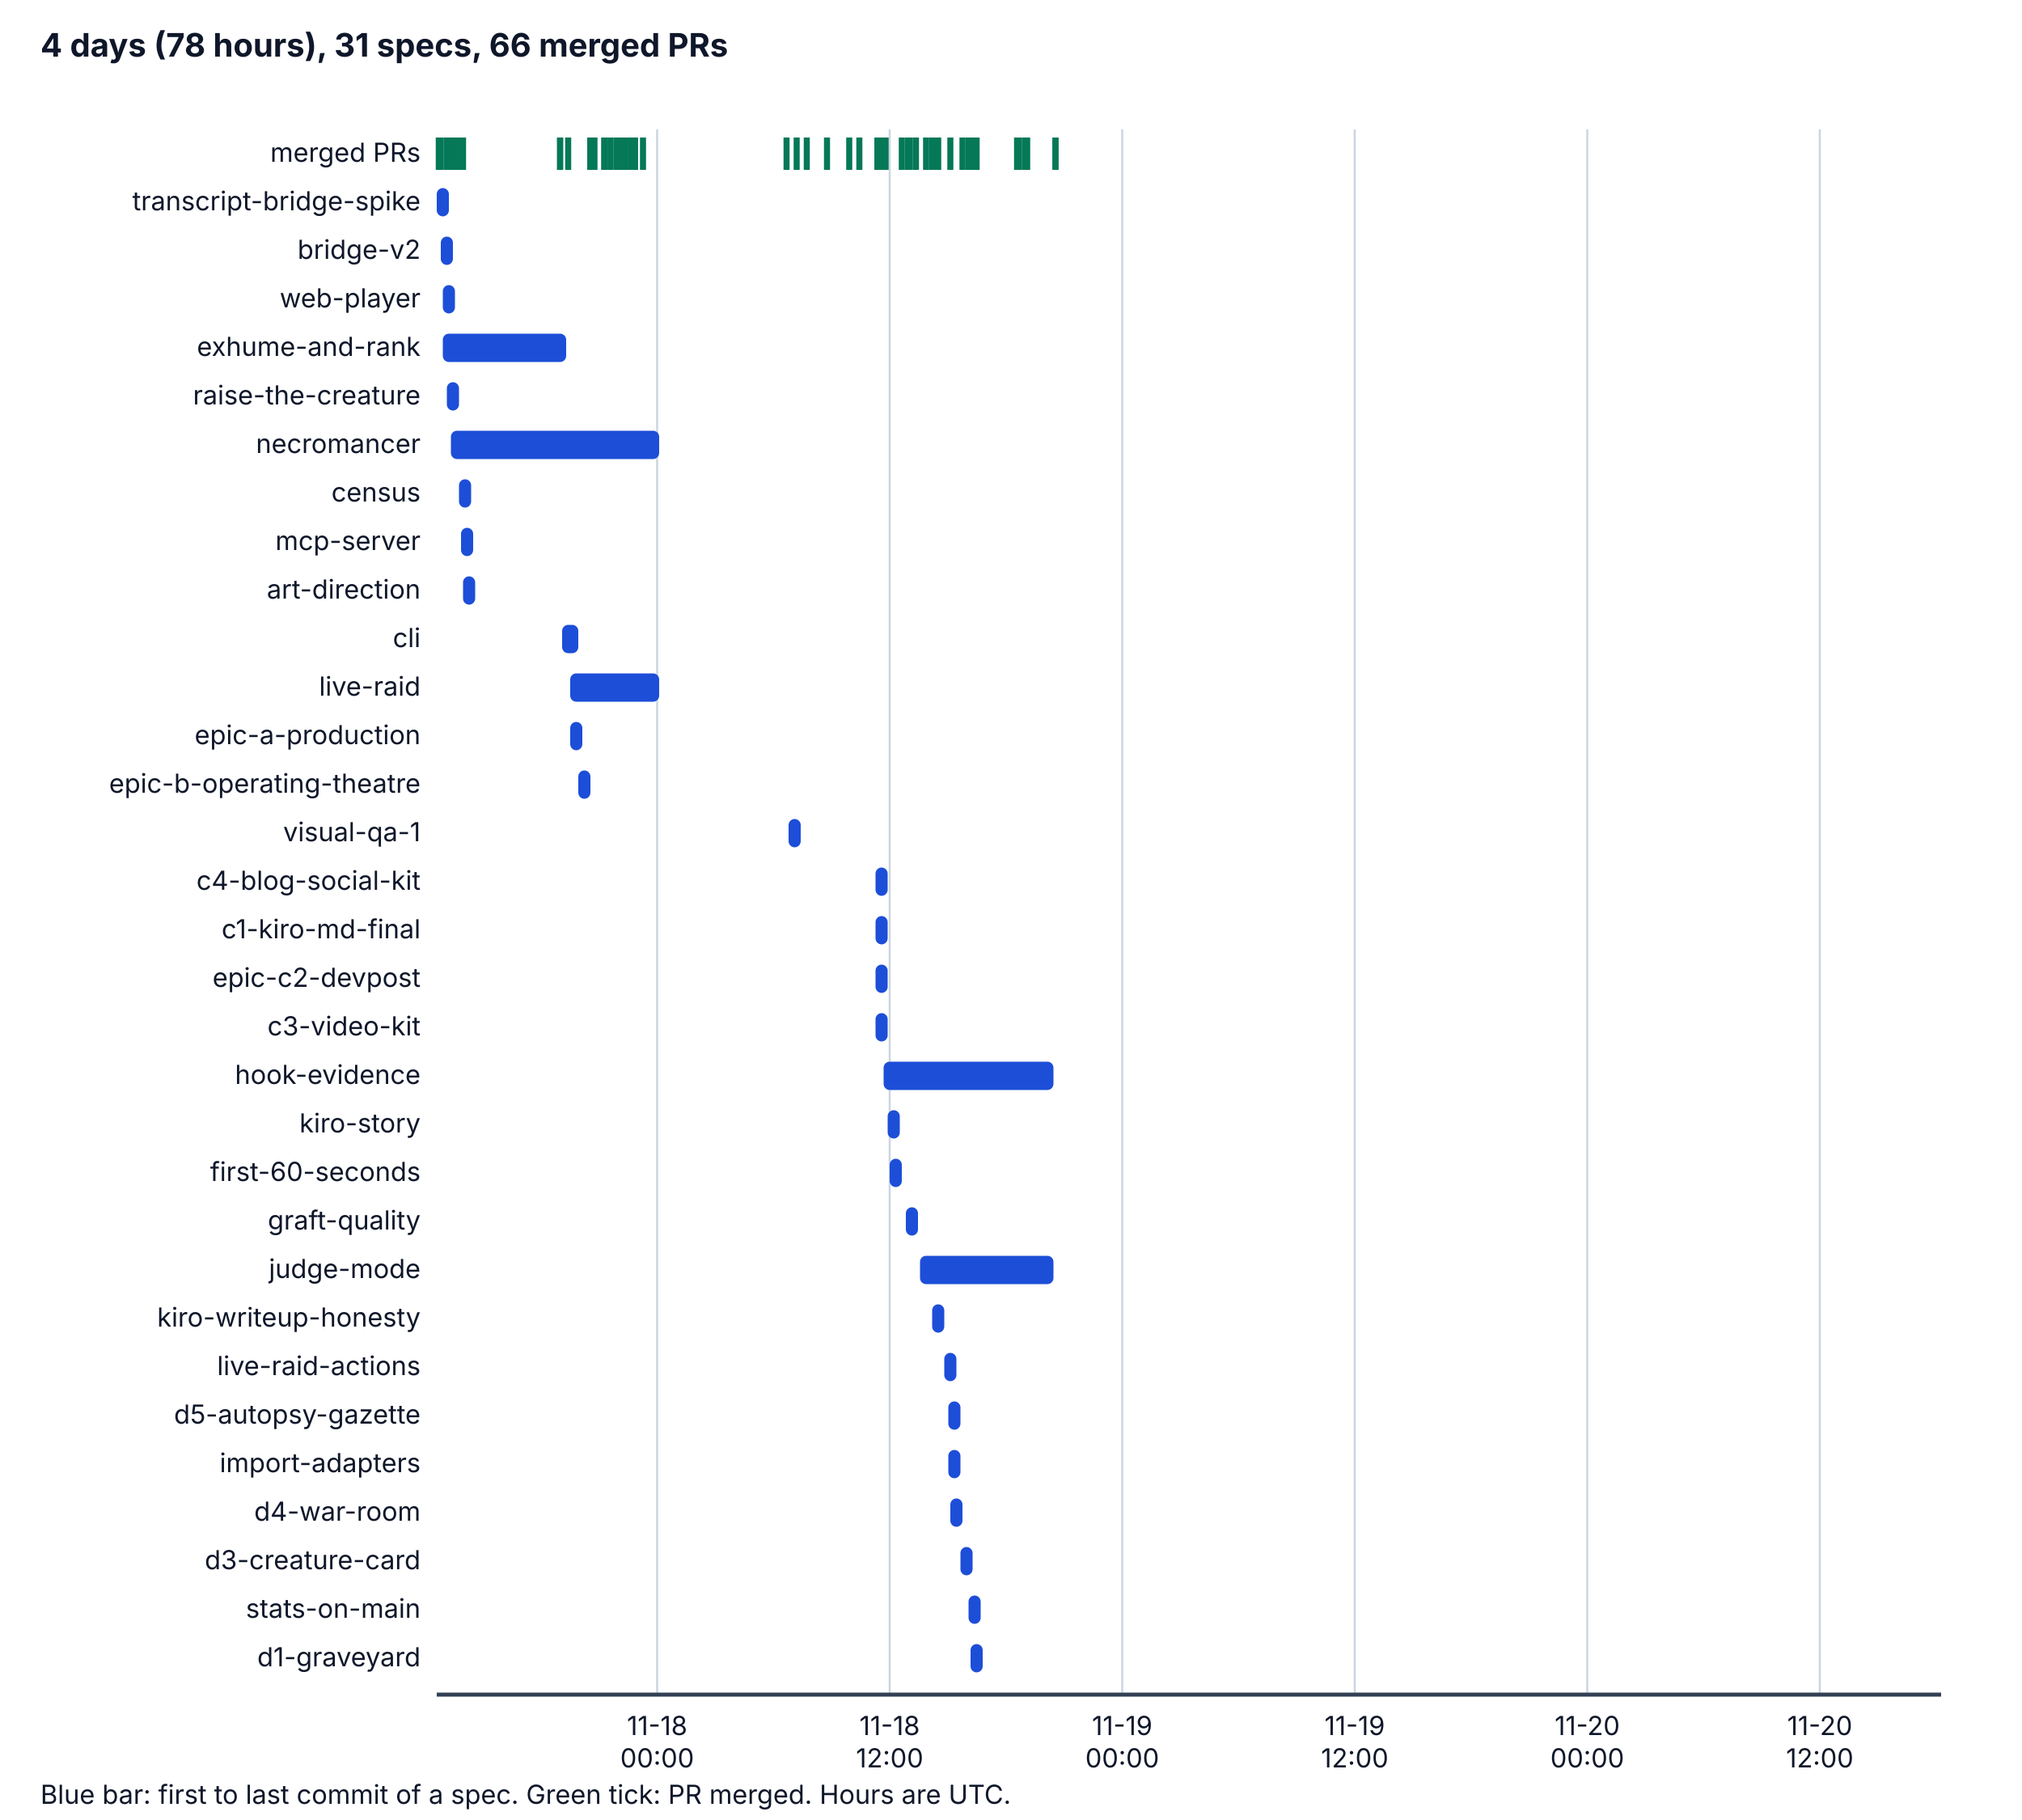
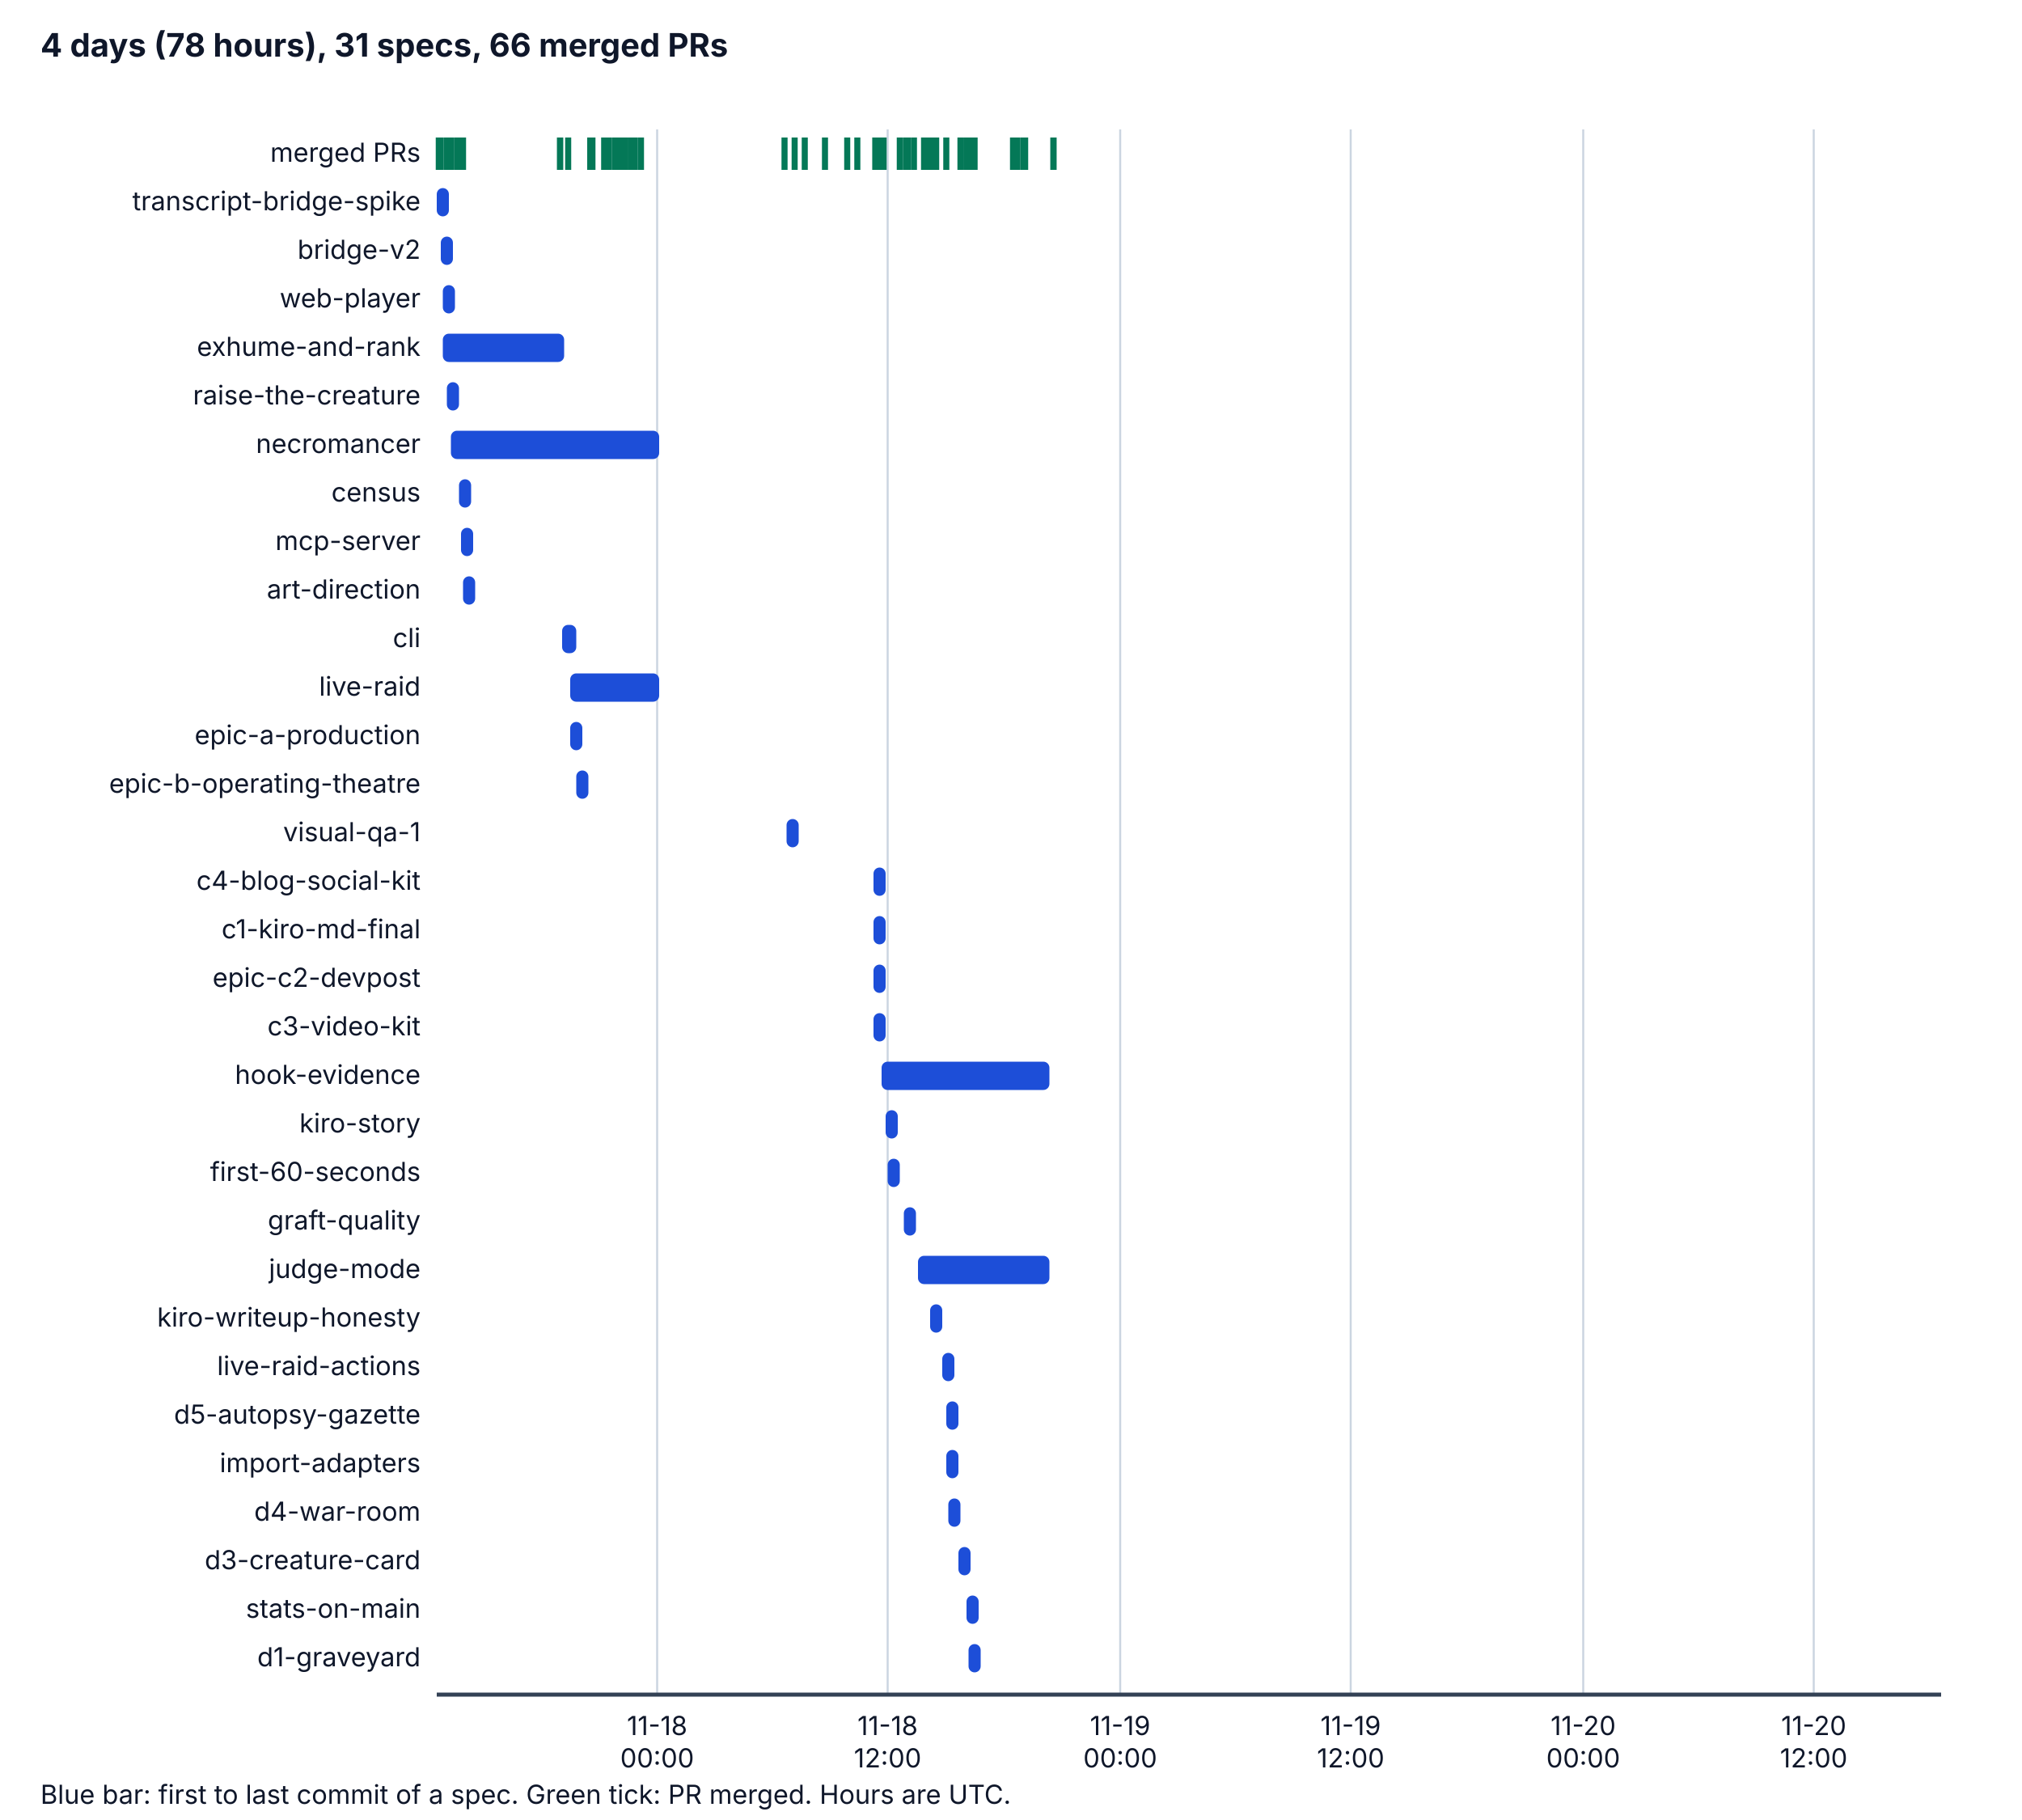
<svg xmlns="http://www.w3.org/2000/svg" viewBox="0 0 1000 900" width="1000" height="900" role="img" aria-labelledby="t d">
  <style>
    .bg { fill: #ffffff; } .ax { stroke: #334155; stroke-width: 2; } .grid { stroke: #cbd5e1; stroke-width: 1; }
    .tx { fill: #0f172a; font-family: system-ui, -apple-system, "Segoe UI", sans-serif; font-size: 14px; }
    .h { font-weight: bold; font-size: 16px; } .sm { font-size: 13px; } .bar { fill: #1d4ed8; } .pr { stroke: #047857; stroke-width: 3; }
    @media (prefers-color-scheme: dark) {
      .bg { fill: #0b1220; } .ax { stroke: #cbd5e1; } .grid { stroke: #334155; } .tx { fill: #f1f5f9; } .bar { fill: #60a5fa; } .pr { stroke: #34d399; }
    }
  </style>
  <rect class="bg" x="0" y="0" width="1000" height="900" />
  <text class="tx h" x="20" y="28">4 days (78 hours), 31 specs, 66 merged PRs</text>
  <line class="grid" x1="325" y1="64" x2="325" y2="838" />
  <text class="tx sm" x="325" y="858" text-anchor="middle">11-18</text>
  <text class="tx sm" x="325" y="874" text-anchor="middle">00:00</text>
-   <line class="grid" x1="440" y1="64" x2="440" y2="838" />
-   <text class="tx sm" x="440" y="858" text-anchor="middle">11-18</text>
-   <text class="tx sm" x="440" y="874" text-anchor="middle">12:00</text>
-   <line class="grid" x1="555" y1="64" x2="555" y2="838" />
-   <text class="tx sm" x="555" y="858" text-anchor="middle">11-19</text>
-   <text class="tx sm" x="555" y="874" text-anchor="middle">00:00</text>
-   <line class="grid" x1="670" y1="64" x2="670" y2="838" />
-   <text class="tx sm" x="670" y="858" text-anchor="middle">11-19</text>
-   <text class="tx sm" x="670" y="874" text-anchor="middle">12:00</text>
-   <line class="grid" x1="785" y1="64" x2="785" y2="838" />
-   <text class="tx sm" x="785" y="858" text-anchor="middle">11-20</text>
-   <text class="tx sm" x="785" y="874" text-anchor="middle">00:00</text>
-   <line class="grid" x1="900" y1="64" x2="900" y2="838" />
-   <text class="tx sm" x="900" y="858" text-anchor="middle">11-20</text>
-   <text class="tx sm" x="900" y="874" text-anchor="middle">12:00</text>
+   <line class="grid" x1="439" y1="64" x2="439" y2="838" />
+   <text class="tx sm" x="439" y="858" text-anchor="middle">11-18</text>
+   <text class="tx sm" x="439" y="874" text-anchor="middle">12:00</text>
+   <line class="grid" x1="554" y1="64" x2="554" y2="838" />
+   <text class="tx sm" x="554" y="858" text-anchor="middle">11-19</text>
+   <text class="tx sm" x="554" y="874" text-anchor="middle">00:00</text>
+   <line class="grid" x1="668" y1="64" x2="668" y2="838" />
+   <text class="tx sm" x="668" y="858" text-anchor="middle">11-19</text>
+   <text class="tx sm" x="668" y="874" text-anchor="middle">12:00</text>
+   <line class="grid" x1="783" y1="64" x2="783" y2="838" />
+   <text class="tx sm" x="783" y="858" text-anchor="middle">11-20</text>
+   <text class="tx sm" x="783" y="874" text-anchor="middle">00:00</text>
+   <line class="grid" x1="897" y1="64" x2="897" y2="838" />
+   <text class="tx sm" x="897" y="858" text-anchor="middle">11-20</text>
+   <text class="tx sm" x="897" y="874" text-anchor="middle">12:00</text>
  <line class="ax" x1="216" y1="838" x2="960" y2="838" />
  <text class="tx sm" x="208" y="80" text-anchor="end">merged PRs</text>
  <line class="pr" x1="217" y1="68" x2="217" y2="84" />
  <line class="pr" x1="218" y1="68" x2="218" y2="84" />
  <line class="pr" x1="221" y1="68" x2="221" y2="84" />
  <line class="pr" x1="223" y1="68" x2="223" y2="84" />
-   <line class="pr" x1="224" y1="68" x2="224" y2="84" />
+   <line class="pr" x1="223" y1="68" x2="223" y2="84" />
  <line class="pr" x1="226" y1="68" x2="226" y2="84" />
  <line class="pr" x1="227" y1="68" x2="227" y2="84" />
  <line class="pr" x1="277" y1="68" x2="277" y2="84" />
  <line class="pr" x1="229" y1="68" x2="229" y2="84" />
  <line class="pr" x1="277" y1="68" x2="277" y2="84" />
  <line class="pr" x1="281" y1="68" x2="281" y2="84" />
  <line class="pr" x1="292" y1="68" x2="292" y2="84" />
-   <line class="pr" x1="294" y1="68" x2="294" y2="84" />
+   <line class="pr" x1="293" y1="68" x2="293" y2="84" />
  <line class="pr" x1="292" y1="68" x2="292" y2="84" />
  <line class="pr" x1="292" y1="68" x2="292" y2="84" />
  <line class="pr" x1="292" y1="68" x2="292" y2="84" />
  <line class="pr" x1="299" y1="68" x2="299" y2="84" />
  <line class="pr" x1="299" y1="68" x2="299" y2="84" />
  <line class="pr" x1="299" y1="68" x2="299" y2="84" />
  <line class="pr" x1="299" y1="68" x2="299" y2="84" />
  <line class="pr" x1="299" y1="68" x2="299" y2="84" />
-   <line class="pr" x1="302" y1="68" x2="302" y2="84" />
-   <line class="pr" x1="305" y1="68" x2="305" y2="84" />
+   <line class="pr" x1="301" y1="68" x2="301" y2="84" />
+   <line class="pr" x1="304" y1="68" x2="304" y2="84" />
  <line class="pr" x1="306" y1="68" x2="306" y2="84" />
  <line class="pr" x1="306" y1="68" x2="306" y2="84" />
  <line class="pr" x1="307" y1="68" x2="307" y2="84" />
  <line class="pr" x1="309" y1="68" x2="309" y2="84" />
  <line class="pr" x1="309" y1="68" x2="309" y2="84" />
  <line class="pr" x1="312" y1="68" x2="312" y2="84" />
  <line class="pr" x1="312" y1="68" x2="312" y2="84" />
+   <line class="pr" x1="313" y1="68" x2="313" y2="84" />
  <line class="pr" x1="314" y1="68" x2="314" y2="84" />
-   <line class="pr" x1="314" y1="68" x2="314" y2="84" />
-   <line class="pr" x1="318" y1="68" x2="318" y2="84" />
-   <line class="pr" x1="389" y1="68" x2="389" y2="84" />
-   <line class="pr" x1="394" y1="68" x2="394" y2="84" />
-   <line class="pr" x1="399" y1="68" x2="399" y2="84" />
-   <line class="pr" x1="409" y1="68" x2="409" y2="84" />
-   <line class="pr" x1="420" y1="68" x2="420" y2="84" />
-   <line class="pr" x1="425" y1="68" x2="425" y2="84" />
-   <line class="pr" x1="434" y1="68" x2="434" y2="84" />
-   <line class="pr" x1="434" y1="68" x2="434" y2="84" />
-   <line class="pr" x1="434" y1="68" x2="434" y2="84" />
-   <line class="pr" x1="436" y1="68" x2="436" y2="84" />
-   <line class="pr" x1="438" y1="68" x2="438" y2="84" />
-   <line class="pr" x1="446" y1="68" x2="446" y2="84" />
-   <line class="pr" x1="450" y1="68" x2="450" y2="84" />
+   <line class="pr" x1="317" y1="68" x2="317" y2="84" />
+   <line class="pr" x1="388" y1="68" x2="388" y2="84" />
+   <line class="pr" x1="393" y1="68" x2="393" y2="84" />
+   <line class="pr" x1="398" y1="68" x2="398" y2="84" />
+   <line class="pr" x1="408" y1="68" x2="408" y2="84" />
+   <line class="pr" x1="419" y1="68" x2="419" y2="84" />
+   <line class="pr" x1="424" y1="68" x2="424" y2="84" />
+   <line class="pr" x1="433" y1="68" x2="433" y2="84" />
+   <line class="pr" x1="433" y1="68" x2="433" y2="84" />
+   <line class="pr" x1="433" y1="68" x2="433" y2="84" />
+   <line class="pr" x1="435" y1="68" x2="435" y2="84" />
+   <line class="pr" x1="437" y1="68" x2="437" y2="84" />
+   <line class="pr" x1="445" y1="68" x2="445" y2="84" />
  <line class="pr" x1="449" y1="68" x2="449" y2="84" />
-   <line class="pr" x1="453" y1="68" x2="453" y2="84" />
-   <line class="pr" x1="458" y1="68" x2="458" y2="84" />
-   <line class="pr" x1="464" y1="68" x2="464" y2="84" />
+   <line class="pr" x1="448" y1="68" x2="448" y2="84" />
+   <line class="pr" x1="452" y1="68" x2="452" y2="84" />
+   <line class="pr" x1="457" y1="68" x2="457" y2="84" />
+   <line class="pr" x1="463" y1="68" x2="463" y2="84" />
+   <line class="pr" x1="459" y1="68" x2="459" y2="84" />
+   <line class="pr" x1="459" y1="68" x2="459" y2="84" />
  <line class="pr" x1="461" y1="68" x2="461" y2="84" />
-   <line class="pr" x1="461" y1="68" x2="461" y2="84" />
-   <line class="pr" x1="462" y1="68" x2="462" y2="84" />
-   <line class="pr" x1="470" y1="68" x2="470" y2="84" />
+   <line class="pr" x1="468" y1="68" x2="468" y2="84" />
+   <line class="pr" x1="478" y1="68" x2="478" y2="84" />
+   <line class="pr" x1="475" y1="68" x2="475" y2="84" />
+   <line class="pr" x1="480" y1="68" x2="480" y2="84" />
+   <line class="pr" x1="482" y1="68" x2="482" y2="84" />
+   <line class="pr" x1="478" y1="68" x2="478" y2="84" />
  <line class="pr" x1="479" y1="68" x2="479" y2="84" />
-   <line class="pr" x1="476" y1="68" x2="476" y2="84" />
-   <line class="pr" x1="481" y1="68" x2="481" y2="84" />
-   <line class="pr" x1="483" y1="68" x2="483" y2="84" />
-   <line class="pr" x1="479" y1="68" x2="479" y2="84" />
-   <line class="pr" x1="480" y1="68" x2="480" y2="84" />
-   <line class="pr" x1="504" y1="68" x2="504" y2="84" />
  <line class="pr" x1="503" y1="68" x2="503" y2="84" />
+   <line class="pr" x1="501" y1="68" x2="501" y2="84" />
+   <line class="pr" x1="506" y1="68" x2="506" y2="84" />
  <line class="pr" x1="507" y1="68" x2="507" y2="84" />
-   <line class="pr" x1="508" y1="68" x2="508" y2="84" />
-   <line class="pr" x1="522" y1="68" x2="522" y2="84" />
-   <line class="pr" x1="522" y1="68" x2="522" y2="84" />
+   <line class="pr" x1="521" y1="68" x2="521" y2="84" />
+   <line class="pr" x1="521" y1="68" x2="521" y2="84" />
  <text class="tx sm" x="208" y="104" text-anchor="end">transcript-bridge-spike</text>
  <rect class="bar" x="216" y="93" width="6" height="14" rx="3" />
  <text class="tx sm" x="208" y="128" text-anchor="end">bridge-v2</text>
  <rect class="bar" x="218" y="117" width="6" height="14" rx="3" />
  <text class="tx sm" x="208" y="152" text-anchor="end">web-player</text>
  <rect class="bar" x="219" y="141" width="6" height="14" rx="3" />
  <text class="tx sm" x="208" y="176" text-anchor="end">exhume-and-rank</text>
-   <rect class="bar" x="219" y="165" width="61" height="14" rx="3" />
+   <rect class="bar" x="219" y="165" width="60" height="14" rx="3" />
  <text class="tx sm" x="208" y="200" text-anchor="end">raise-the-creature</text>
  <rect class="bar" x="221" y="189" width="6" height="14" rx="3" />
  <text class="tx sm" x="208" y="224" text-anchor="end">necromancer</text>
  <rect class="bar" x="223" y="213" width="103" height="14" rx="3" />
  <text class="tx sm" x="208" y="248" text-anchor="end">census</text>
  <rect class="bar" x="227" y="237" width="6" height="14" rx="3" />
  <text class="tx sm" x="208" y="272" text-anchor="end">mcp-server</text>
  <rect class="bar" x="228" y="261" width="6" height="14" rx="3" />
  <text class="tx sm" x="208" y="296" text-anchor="end">art-direction</text>
  <rect class="bar" x="229" y="285" width="6" height="14" rx="3" />
  <text class="tx sm" x="208" y="320" text-anchor="end">cli</text>
-   <rect class="bar" x="278" y="309" width="8" height="14" rx="3" />
+   <rect class="bar" x="278" y="309" width="7" height="14" rx="3" />
  <text class="tx sm" x="208" y="344" text-anchor="end">live-raid</text>
  <rect class="bar" x="282" y="333" width="44" height="14" rx="3" />
  <text class="tx sm" x="208" y="368" text-anchor="end">epic-a-production</text>
  <rect class="bar" x="282" y="357" width="6" height="14" rx="3" />
  <text class="tx sm" x="208" y="392" text-anchor="end">epic-b-operating-theatre</text>
-   <rect class="bar" x="286" y="381" width="6" height="14" rx="3" />
+   <rect class="bar" x="285" y="381" width="6" height="14" rx="3" />
  <text class="tx sm" x="208" y="416" text-anchor="end">visual-qa-1</text>
-   <rect class="bar" x="390" y="405" width="6" height="14" rx="3" />
+   <rect class="bar" x="389" y="405" width="6" height="14" rx="3" />
  <text class="tx sm" x="208" y="440" text-anchor="end">c4-blog-social-kit</text>
-   <rect class="bar" x="433" y="429" width="6" height="14" rx="3" />
+   <rect class="bar" x="432" y="429" width="6" height="14" rx="3" />
  <text class="tx sm" x="208" y="464" text-anchor="end">c1-kiro-md-final</text>
-   <rect class="bar" x="433" y="453" width="6" height="14" rx="3" />
+   <rect class="bar" x="432" y="453" width="6" height="14" rx="3" />
  <text class="tx sm" x="208" y="488" text-anchor="end">epic-c2-devpost</text>
-   <rect class="bar" x="433" y="477" width="6" height="14" rx="3" />
+   <rect class="bar" x="432" y="477" width="6" height="14" rx="3" />
  <text class="tx sm" x="208" y="512" text-anchor="end">c3-video-kit</text>
-   <rect class="bar" x="433" y="501" width="6" height="14" rx="3" />
+   <rect class="bar" x="432" y="501" width="6" height="14" rx="3" />
  <text class="tx sm" x="208" y="536" text-anchor="end">hook-evidence</text>
-   <rect class="bar" x="437" y="525" width="84" height="14" rx="3" />
+   <rect class="bar" x="436" y="525" width="83" height="14" rx="3" />
  <text class="tx sm" x="208" y="560" text-anchor="end">kiro-story</text>
-   <rect class="bar" x="439" y="549" width="6" height="14" rx="3" />
+   <rect class="bar" x="438" y="549" width="6" height="14" rx="3" />
  <text class="tx sm" x="208" y="584" text-anchor="end">first-60-seconds</text>
-   <rect class="bar" x="440" y="573" width="6" height="14" rx="3" />
+   <rect class="bar" x="439" y="573" width="6" height="14" rx="3" />
  <text class="tx sm" x="208" y="608" text-anchor="end">graft-quality</text>
-   <rect class="bar" x="448" y="597" width="6" height="14" rx="3" />
+   <rect class="bar" x="447" y="597" width="6" height="14" rx="3" />
  <text class="tx sm" x="208" y="632" text-anchor="end">judge-mode</text>
-   <rect class="bar" x="455" y="621" width="66" height="14" rx="3" />
+   <rect class="bar" x="454" y="621" width="65" height="14" rx="3" />
  <text class="tx sm" x="208" y="656" text-anchor="end">kiro-writeup-honesty</text>
-   <rect class="bar" x="461" y="645" width="6" height="14" rx="3" />
+   <rect class="bar" x="460" y="645" width="6" height="14" rx="3" />
  <text class="tx sm" x="208" y="680" text-anchor="end">live-raid-actions</text>
-   <rect class="bar" x="467" y="669" width="6" height="14" rx="3" />
+   <rect class="bar" x="466" y="669" width="6" height="14" rx="3" />
  <text class="tx sm" x="208" y="704" text-anchor="end">d5-autopsy-gazette</text>
-   <rect class="bar" x="469" y="693" width="6" height="14" rx="3" />
+   <rect class="bar" x="468" y="693" width="6" height="14" rx="3" />
  <text class="tx sm" x="208" y="728" text-anchor="end">import-adapters</text>
-   <rect class="bar" x="469" y="717" width="6" height="14" rx="3" />
+   <rect class="bar" x="468" y="717" width="6" height="14" rx="3" />
  <text class="tx sm" x="208" y="752" text-anchor="end">d4-war-room</text>
-   <rect class="bar" x="470" y="741" width="6" height="14" rx="3" />
+   <rect class="bar" x="469" y="741" width="6" height="14" rx="3" />
  <text class="tx sm" x="208" y="776" text-anchor="end">d3-creature-card</text>
-   <rect class="bar" x="475" y="765" width="6" height="14" rx="3" />
+   <rect class="bar" x="474" y="765" width="6" height="14" rx="3" />
  <text class="tx sm" x="208" y="800" text-anchor="end">stats-on-main</text>
-   <rect class="bar" x="479" y="789" width="6" height="14" rx="3" />
+   <rect class="bar" x="478" y="789" width="6" height="14" rx="3" />
  <text class="tx sm" x="208" y="824" text-anchor="end">d1-graveyard</text>
-   <rect class="bar" x="480" y="813" width="6" height="14" rx="3" />
+   <rect class="bar" x="479" y="813" width="6" height="14" rx="3" />
  <text class="tx sm" x="20" y="892">Blue bar: first to last commit of a spec. Green tick: PR merged. Hours are UTC.</text>
</svg>
